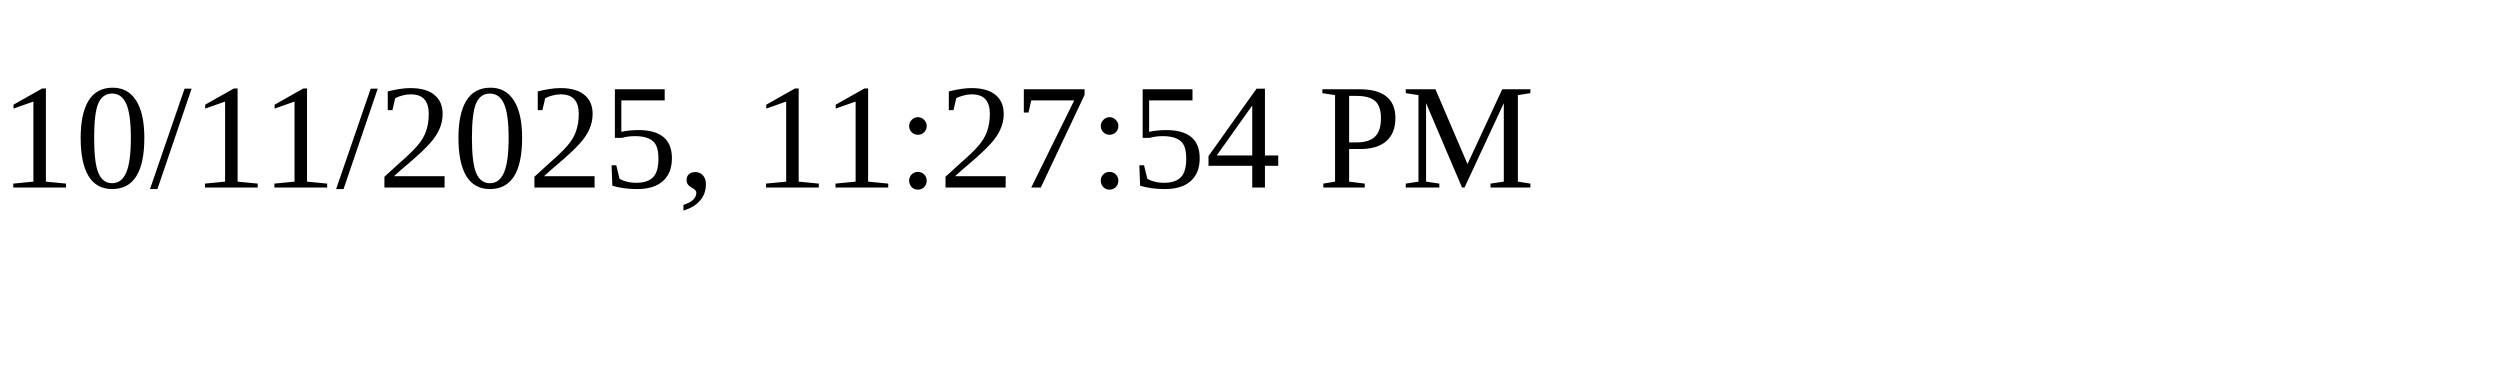
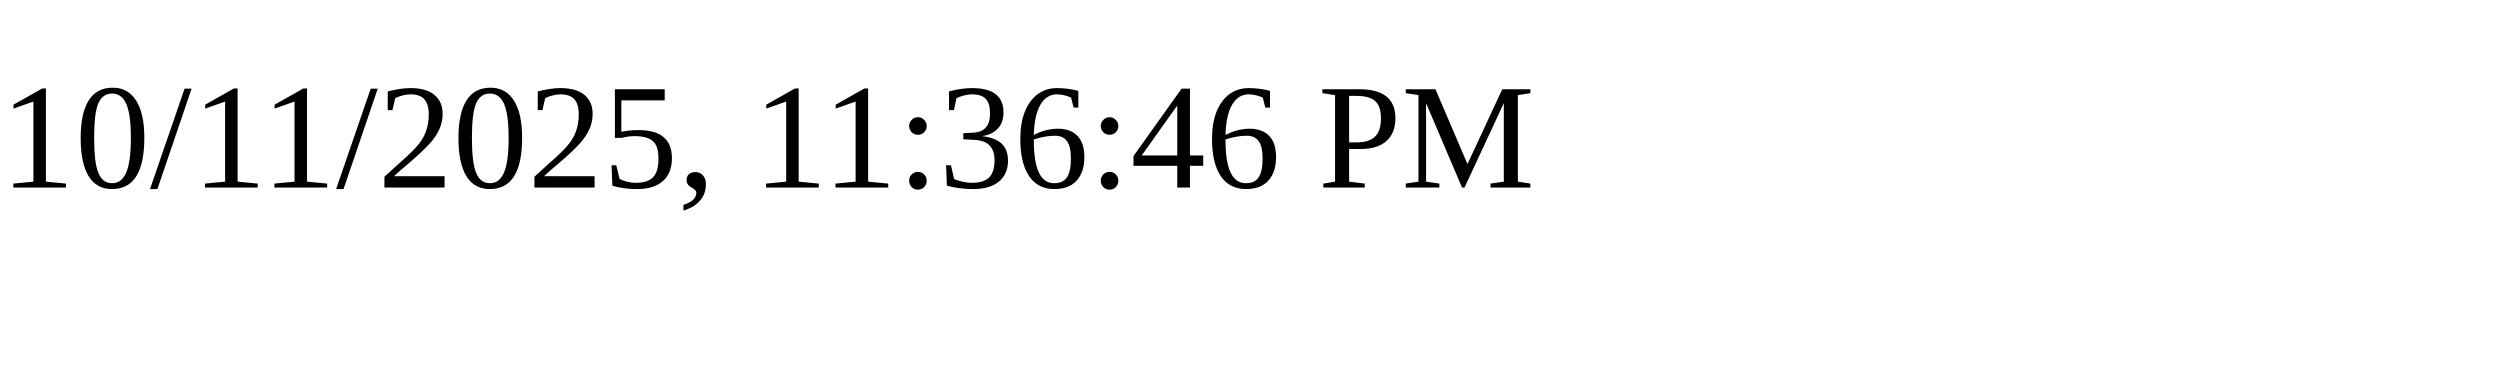
<svg xmlns="http://www.w3.org/2000/svg" height="30" width="200">
-   <text x="0" y="15">10/11/2025, 11:27:54 PM</text>
+   <text x="0" y="15">10/11/2025, 11:36:46 PM</text>
</svg>
